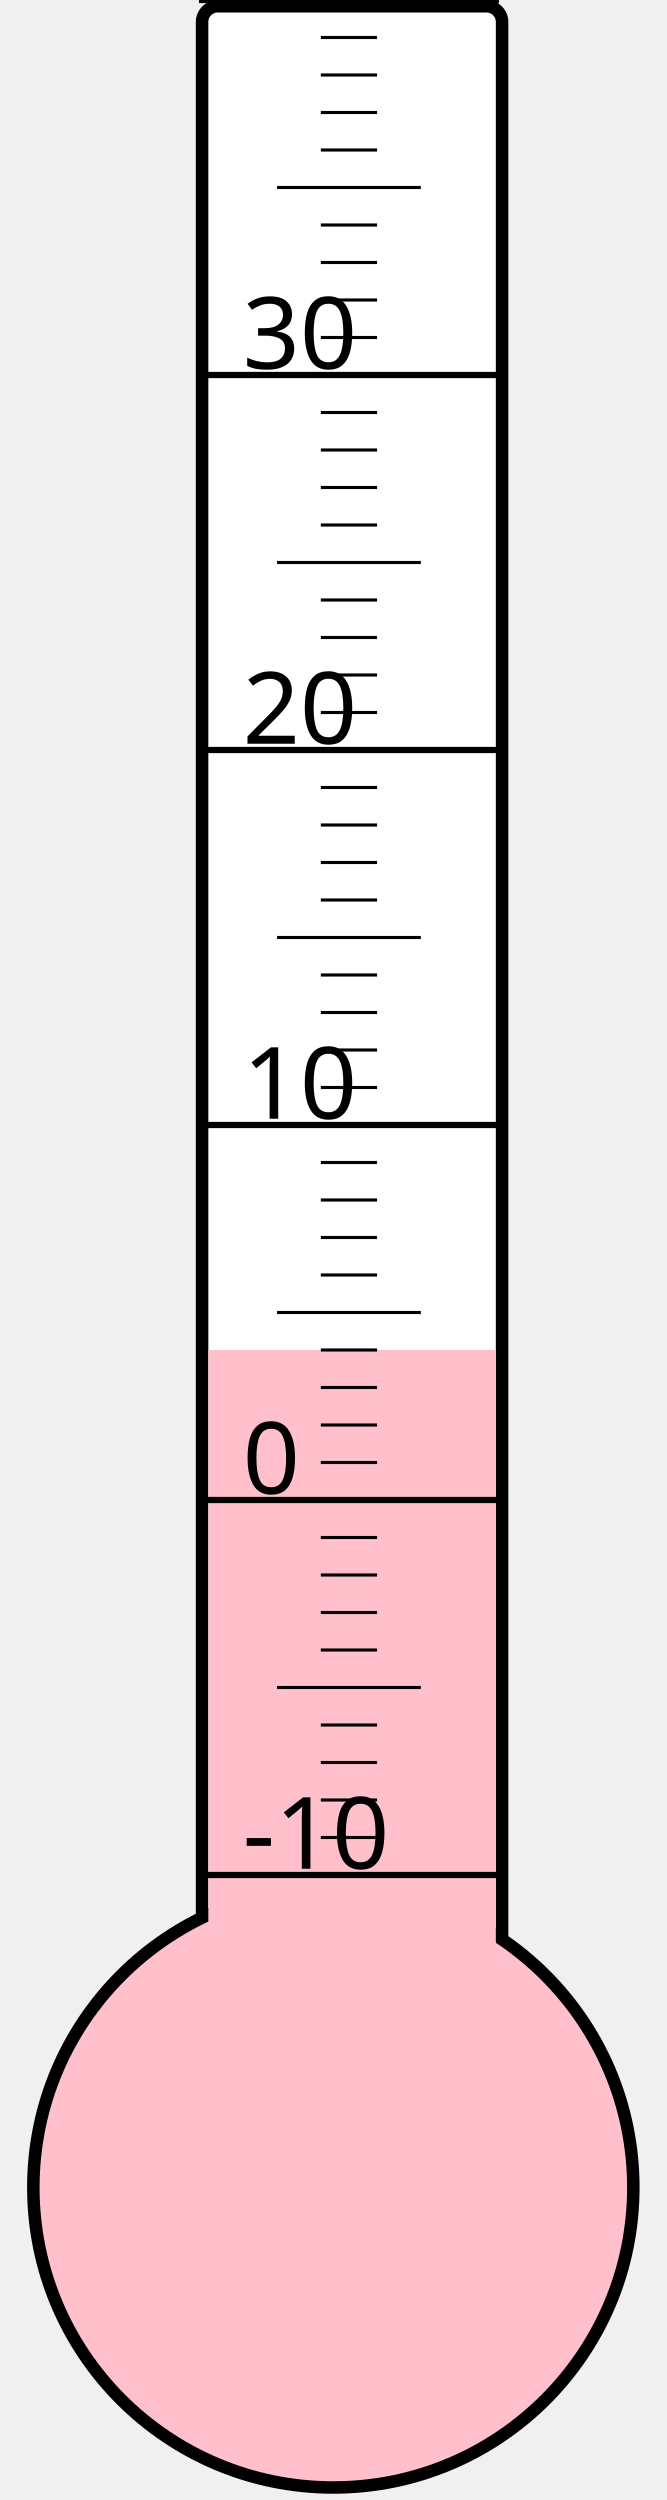
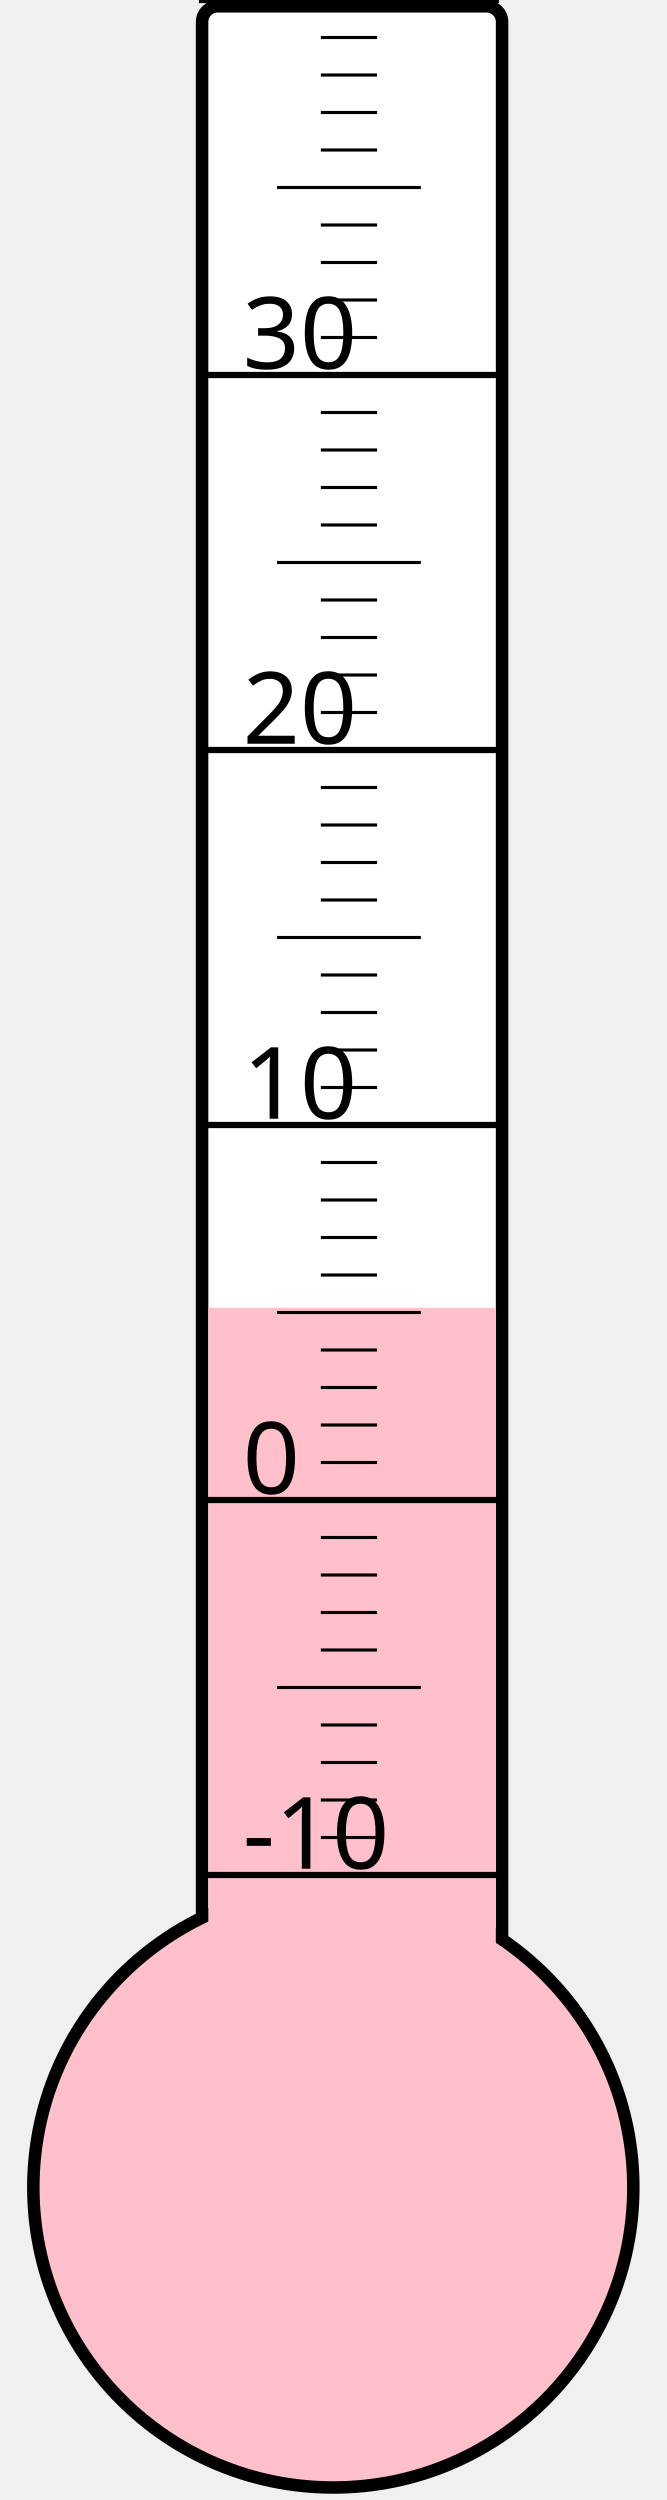
<svg xmlns="http://www.w3.org/2000/svg" width="40px" height="150px" viewBox="0 0 200 800">
  <rect width="200" height="800" x="0" y="0" style="fill: #ffffeb; fill-opacity: 0;" />
  <rect width="96" height="680" x="58" y="2" rx="5" ry="5" style="fill: white; fill-opacity: 1; stroke: black; stroke-width: 4;" />
  <circle cx="100" cy="700" r="96" style="fill: pink; stroke: black; stroke-width: 4;" />
-   <rect width="92" height="268.0" x="60" y="432.0" style="fill: pink; fill-opacity: 1; stroke-width: 0;" />
+   <rect width="92" height="281.5" x="60" y="418.5" style="fill: pink; fill-opacity: 1; stroke-width: 0;" />
  <text x="71" y="598" style="font-family: sans-serif; font-size: 24pt;">-10</text>
  <text x="71" y="478" style="font-family: sans-serif; font-size: 24pt;">0</text>
  <text x="71" y="358" style="font-family: sans-serif; font-size: 24pt;">10</text>
  <text x="71" y="238" style="font-family: sans-serif; font-size: 24pt;">20</text>
  <text x="71" y="118" style="font-family: sans-serif; font-size: 24pt;">30</text>
  <g style="stroke: black;">
    <line x1="57" y1="600" x2="153" y2="600" style="stroke-width: 2;" />
    <line x1="96" y1="588" x2="114" y2="588" style="stroke-width: 1;" />
    <line x1="96" y1="576" x2="114" y2="576" style="stroke-width: 1;" />
    <line x1="96" y1="564" x2="114" y2="564" style="stroke-width: 1;" />
    <line x1="96" y1="552" x2="114" y2="552" style="stroke-width: 1;" />
    <line x1="82" y1="540" x2="128" y2="540" style="stroke-width: 1;" />
    <line x1="96" y1="528" x2="114" y2="528" style="stroke-width: 1;" />
    <line x1="96" y1="516" x2="114" y2="516" style="stroke-width: 1;" />
    <line x1="96" y1="504" x2="114" y2="504" style="stroke-width: 1;" />
    <line x1="96" y1="492" x2="114" y2="492" style="stroke-width: 1;" />
    <line x1="57" y1="480" x2="153" y2="480" style="stroke-width: 2;" />
    <line x1="96" y1="468" x2="114" y2="468" style="stroke-width: 1;" />
    <line x1="96" y1="456" x2="114" y2="456" style="stroke-width: 1;" />
    <line x1="96" y1="444" x2="114" y2="444" style="stroke-width: 1;" />
    <line x1="96" y1="432" x2="114" y2="432" style="stroke-width: 1;" />
    <line x1="82" y1="420" x2="128" y2="420" style="stroke-width: 1;" />
    <line x1="96" y1="408" x2="114" y2="408" style="stroke-width: 1;" />
    <line x1="96" y1="396" x2="114" y2="396" style="stroke-width: 1;" />
    <line x1="96" y1="384" x2="114" y2="384" style="stroke-width: 1;" />
    <line x1="96" y1="372" x2="114" y2="372" style="stroke-width: 1;" />
    <line x1="57" y1="360" x2="153" y2="360" style="stroke-width: 2;" />
    <line x1="96" y1="348" x2="114" y2="348" style="stroke-width: 1;" />
    <line x1="96" y1="336" x2="114" y2="336" style="stroke-width: 1;" />
    <line x1="96" y1="324" x2="114" y2="324" style="stroke-width: 1;" />
    <line x1="96" y1="312" x2="114" y2="312" style="stroke-width: 1;" />
    <line x1="82" y1="300" x2="128" y2="300" style="stroke-width: 1;" />
    <line x1="96" y1="288" x2="114" y2="288" style="stroke-width: 1;" />
    <line x1="96" y1="276" x2="114" y2="276" style="stroke-width: 1;" />
    <line x1="96" y1="264" x2="114" y2="264" style="stroke-width: 1;" />
    <line x1="96" y1="252" x2="114" y2="252" style="stroke-width: 1;" />
    <line x1="57" y1="240" x2="153" y2="240" style="stroke-width: 2;" />
    <line x1="96" y1="228" x2="114" y2="228" style="stroke-width: 1;" />
    <line x1="96" y1="216" x2="114" y2="216" style="stroke-width: 1;" />
    <line x1="96" y1="204" x2="114" y2="204" style="stroke-width: 1;" />
    <line x1="96" y1="192" x2="114" y2="192" style="stroke-width: 1;" />
    <line x1="82" y1="180" x2="128" y2="180" style="stroke-width: 1;" />
    <line x1="96" y1="168" x2="114" y2="168" style="stroke-width: 1;" />
    <line x1="96" y1="156" x2="114" y2="156" style="stroke-width: 1;" />
    <line x1="96" y1="144" x2="114" y2="144" style="stroke-width: 1;" />
    <line x1="96" y1="132" x2="114" y2="132" style="stroke-width: 1;" />
    <line x1="57" y1="120" x2="153" y2="120" style="stroke-width: 2;" />
    <line x1="96" y1="108" x2="114" y2="108" style="stroke-width: 1;" />
    <line x1="96" y1="96" x2="114" y2="96" style="stroke-width: 1;" />
    <line x1="96" y1="84" x2="114" y2="84" style="stroke-width: 1;" />
    <line x1="96" y1="72" x2="114" y2="72" style="stroke-width: 1;" />
    <line x1="82" y1="60" x2="128" y2="60" style="stroke-width: 1;" />
    <line x1="96" y1="48" x2="114" y2="48" style="stroke-width: 1;" />
    <line x1="96" y1="36" x2="114" y2="36" style="stroke-width: 1;" />
    <line x1="96" y1="24" x2="114" y2="24" style="stroke-width: 1;" />
    <line x1="96" y1="12" x2="114" y2="12" style="stroke-width: 1;" />
    <line x1="57" y1="0" x2="153" y2="0" style="stroke-width: 2;" />
  </g>
</svg>
